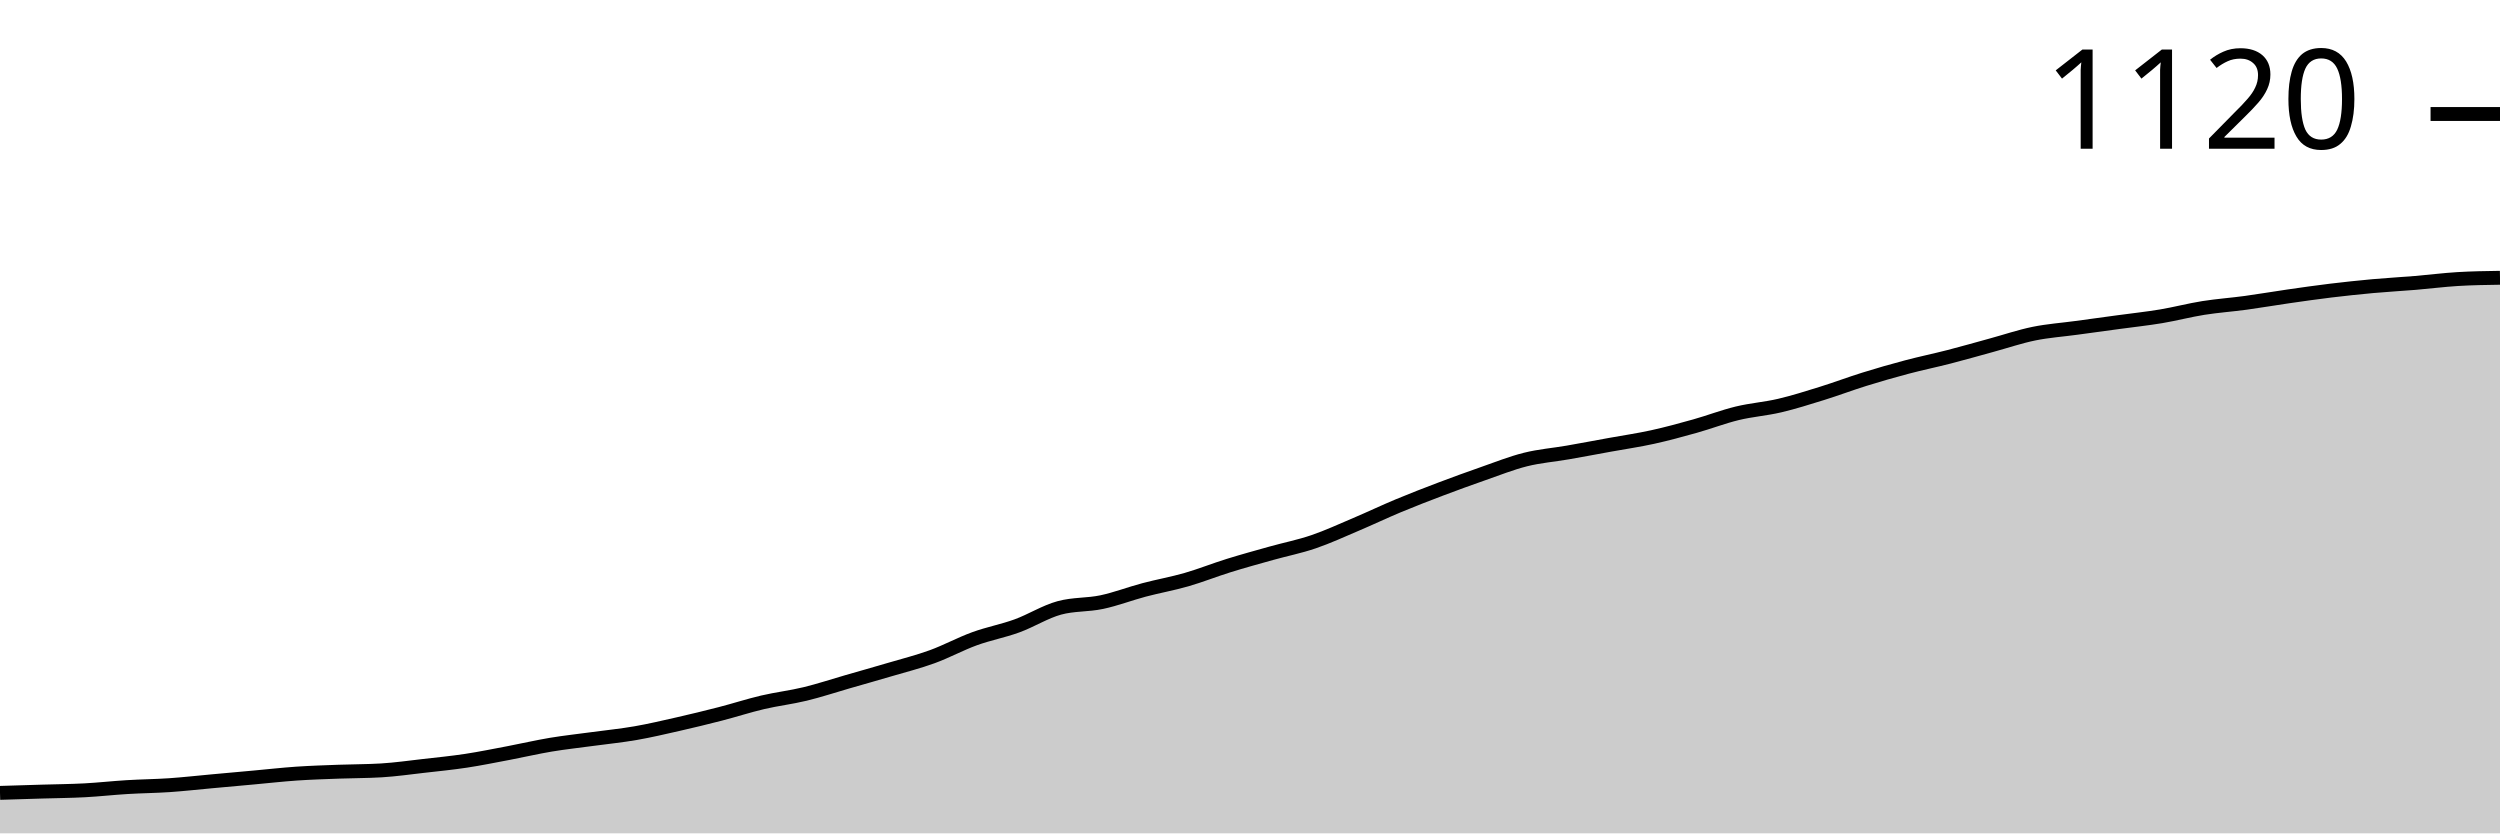
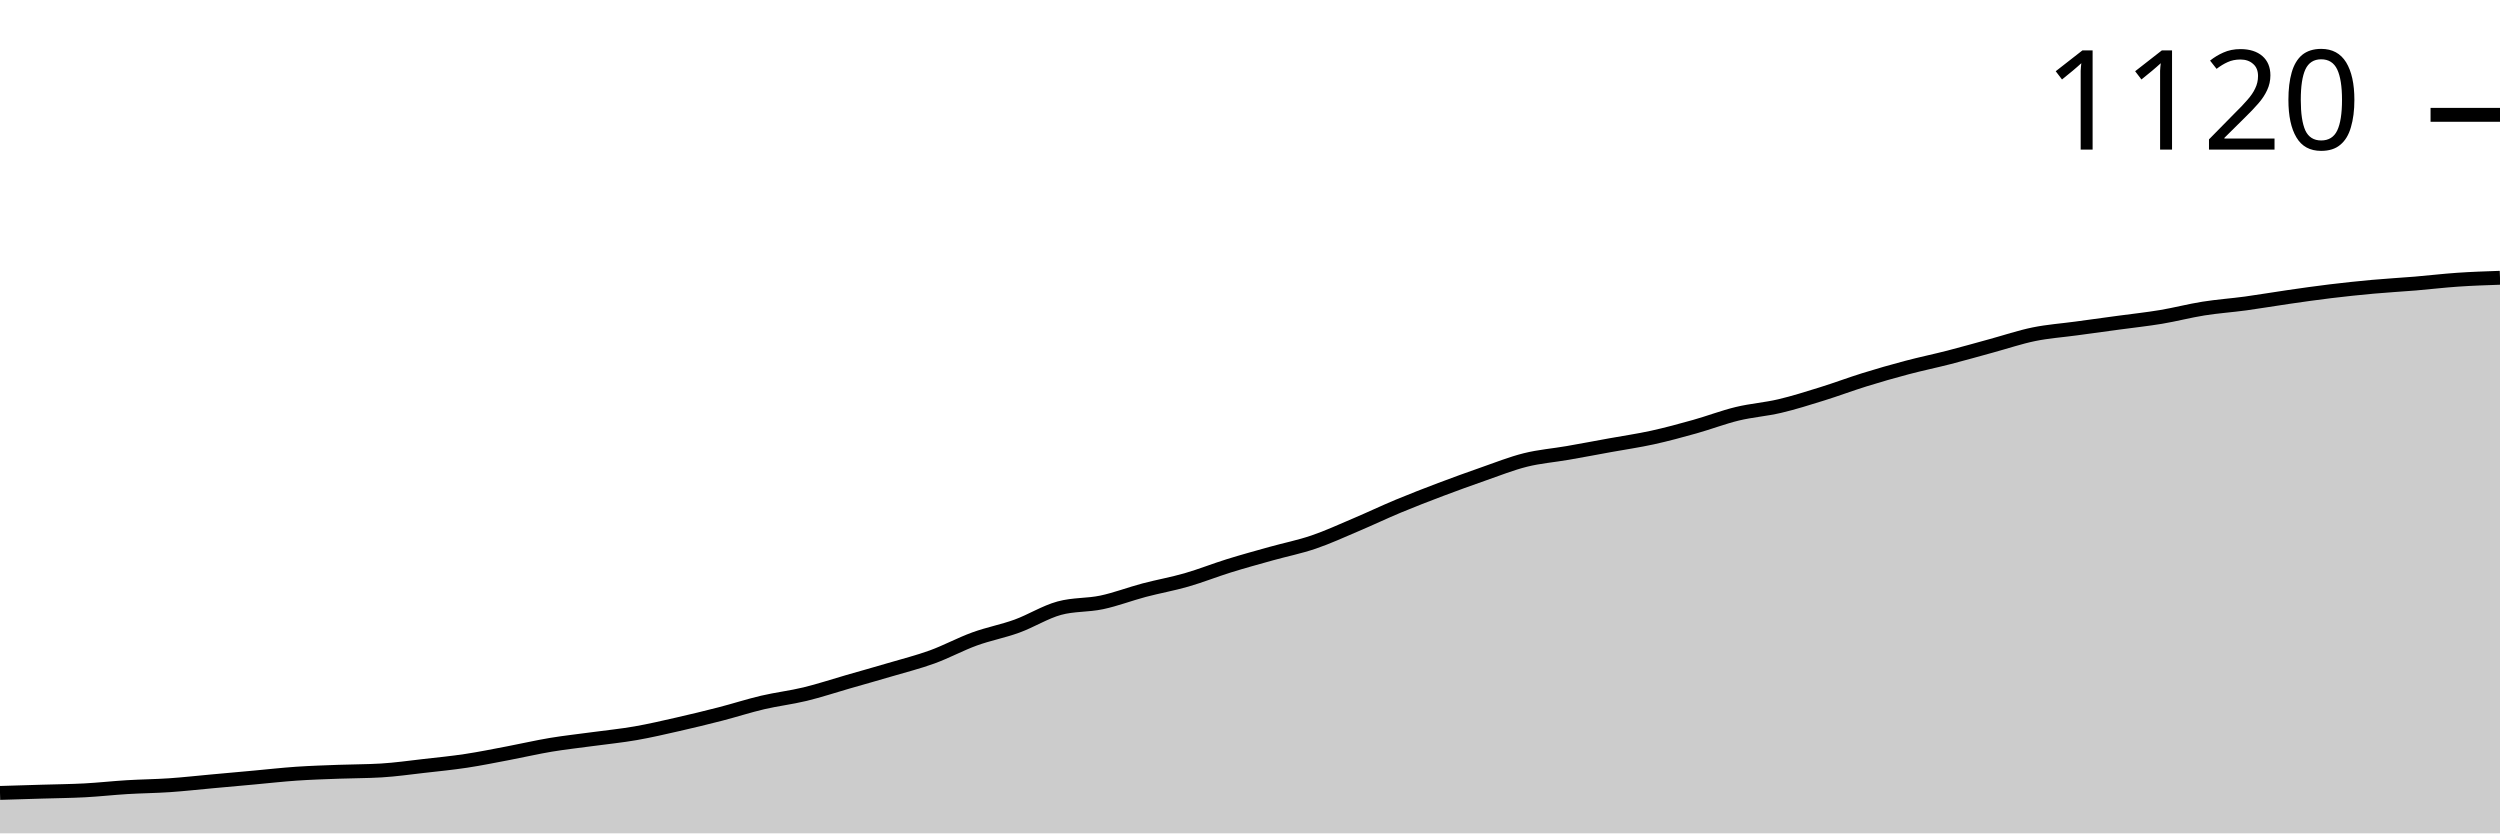
<svg xmlns="http://www.w3.org/2000/svg" viewBox="0 0 180 60">
  <g transform="translate(0,20)">
-     <path class="area" fill="rgba(0, 0, 0, 0.2)" d="M0,37.087C1.017,37.056,2.034,37.025,3.051,36.994C4.068,36.963,5.085,36.956,6.102,36.902C7.119,36.848,8.136,36.732,9.153,36.671C10.169,36.609,11.186,36.601,12.203,36.532C13.22,36.462,14.237,36.347,15.254,36.254C16.271,36.162,17.288,36.069,18.305,35.977C19.322,35.884,20.339,35.769,21.356,35.699C22.373,35.63,23.39,35.599,24.407,35.561C25.424,35.522,26.441,35.53,27.458,35.468C28.475,35.407,29.492,35.26,30.508,35.145C31.525,35.029,32.542,34.929,33.559,34.775C34.576,34.62,35.593,34.412,36.61,34.22C37.627,34.027,38.644,33.788,39.661,33.618C40.678,33.449,41.695,33.341,42.712,33.202C43.729,33.064,44.746,32.963,45.763,32.786C46.78,32.609,47.797,32.37,48.814,32.139C49.831,31.908,50.847,31.661,51.864,31.399C52.881,31.137,53.898,30.805,54.915,30.566C55.932,30.328,56.949,30.212,57.966,29.965C58.983,29.719,60,29.38,61.017,29.087C62.034,28.794,63.051,28.509,64.068,28.208C65.085,27.908,66.102,27.653,67.119,27.283C68.136,26.913,69.153,26.358,70.169,25.988C71.186,25.618,72.203,25.434,73.22,25.064C74.237,24.694,75.254,24.046,76.271,23.769C77.288,23.491,78.305,23.568,79.322,23.353C80.339,23.137,81.356,22.744,82.373,22.474C83.39,22.204,84.407,22.027,85.424,21.734C86.441,21.441,87.458,21.033,88.475,20.717C89.492,20.401,90.508,20.123,91.525,19.838C92.542,19.553,93.559,19.353,94.576,19.006C95.593,18.659,96.61,18.189,97.627,17.757C98.644,17.326,99.661,16.84,100.678,16.416C101.695,15.992,102.712,15.599,103.729,15.214C104.746,14.829,105.763,14.459,106.78,14.104C107.797,13.75,108.814,13.341,109.831,13.087C110.847,12.832,111.864,12.755,112.881,12.578C113.898,12.401,114.915,12.208,115.932,12.023C116.949,11.838,117.966,11.692,118.983,11.468C120,11.245,121.017,10.967,122.034,10.682C123.051,10.397,124.068,10.004,125.085,9.757C126.102,9.511,127.119,9.441,128.136,9.202C129.153,8.963,130.169,8.64,131.186,8.324C132.203,8.008,133.22,7.622,134.237,7.306C135.254,6.99,136.271,6.697,137.288,6.428C138.305,6.158,139.322,5.95,140.339,5.688C141.356,5.426,142.373,5.133,143.39,4.855C144.407,4.578,145.424,4.231,146.441,4.023C147.458,3.815,148.475,3.746,149.492,3.607C150.508,3.468,151.525,3.329,152.542,3.191C153.559,3.052,154.576,2.944,155.593,2.775C156.61,2.605,157.627,2.335,158.644,2.173C159.661,2.012,160.678,1.942,161.695,1.803C162.712,1.665,163.729,1.487,164.746,1.341C165.763,1.195,166.78,1.048,167.797,0.925C168.814,0.802,169.831,0.694,170.847,0.601C171.864,0.509,172.881,0.455,173.898,0.37C174.915,0.285,175.932,0.154,176.949,0.092C177.966,0.031,178.983,0.015,180,0L180,40C178.983,40,177.966,40,176.949,40C175.932,40,174.915,40,173.898,40C172.881,40,171.864,40,170.847,40C169.831,40,168.814,40,167.797,40C166.78,40,165.763,40,164.746,40C163.729,40,162.712,40,161.695,40C160.678,40,159.661,40,158.644,40C157.627,40,156.61,40,155.593,40C154.576,40,153.559,40,152.542,40C151.525,40,150.508,40,149.492,40C148.475,40,147.458,40,146.441,40C145.424,40,144.407,40,143.39,40C142.373,40,141.356,40,140.339,40C139.322,40,138.305,40,137.288,40C136.271,40,135.254,40,134.237,40C133.22,40,132.203,40,131.186,40C130.169,40,129.153,40,128.136,40C127.119,40,126.102,40,125.085,40C124.068,40,123.051,40,122.034,40C121.017,40,120,40,118.983,40C117.966,40,116.949,40,115.932,40C114.915,40,113.898,40,112.881,40C111.864,40,110.847,40,109.831,40C108.814,40,107.797,40,106.78,40C105.763,40,104.746,40,103.729,40C102.712,40,101.695,40,100.678,40C99.661,40,98.644,40,97.627,40C96.61,40,95.593,40,94.576,40C93.559,40,92.542,40,91.525,40C90.508,40,89.492,40,88.475,40C87.458,40,86.441,40,85.424,40C84.407,40,83.39,40,82.373,40C81.356,40,80.339,40,79.322,40C78.305,40,77.288,40,76.271,40C75.254,40,74.237,40,73.22,40C72.203,40,71.186,40,70.169,40C69.153,40,68.136,40,67.119,40C66.102,40,65.085,40,64.068,40C63.051,40,62.034,40,61.017,40C60,40,58.983,40,57.966,40C56.949,40,55.932,40,54.915,40C53.898,40,52.881,40,51.864,40C50.847,40,49.831,40,48.814,40C47.797,40,46.78,40,45.763,40C44.746,40,43.729,40,42.712,40C41.695,40,40.678,40,39.661,40C38.644,40,37.627,40,36.61,40C35.593,40,34.576,40,33.559,40C32.542,40,31.525,40,30.508,40C29.492,40,28.475,40,27.458,40C26.441,40,25.424,40,24.407,40C23.39,40,22.373,40,21.356,40C20.339,40,19.322,40,18.305,40C17.288,40,16.271,40,15.254,40C14.237,40,13.22,40,12.203,40C11.186,40,10.169,40,9.153,40C8.136,40,7.119,40,6.102,40C5.085,40,4.068,40,3.051,40C2.034,40,1.017,40,0,40Z" />
-     <path class="line" stroke="black" fill="none" d="M0,37.087C1.017,37.056,2.034,37.025,3.051,36.994C4.068,36.963,5.085,36.956,6.102,36.902C7.119,36.848,8.136,36.732,9.153,36.671C10.169,36.609,11.186,36.601,12.203,36.532C13.22,36.462,14.237,36.347,15.254,36.254C16.271,36.162,17.288,36.069,18.305,35.977C19.322,35.884,20.339,35.769,21.356,35.699C22.373,35.63,23.39,35.599,24.407,35.561C25.424,35.522,26.441,35.53,27.458,35.468C28.475,35.407,29.492,35.26,30.508,35.145C31.525,35.029,32.542,34.929,33.559,34.775C34.576,34.62,35.593,34.412,36.61,34.22C37.627,34.027,38.644,33.788,39.661,33.618C40.678,33.449,41.695,33.341,42.712,33.202C43.729,33.064,44.746,32.963,45.763,32.786C46.78,32.609,47.797,32.37,48.814,32.139C49.831,31.908,50.847,31.661,51.864,31.399C52.881,31.137,53.898,30.805,54.915,30.566C55.932,30.328,56.949,30.212,57.966,29.965C58.983,29.719,60,29.38,61.017,29.087C62.034,28.794,63.051,28.509,64.068,28.208C65.085,27.908,66.102,27.653,67.119,27.283C68.136,26.913,69.153,26.358,70.169,25.988C71.186,25.618,72.203,25.434,73.22,25.064C74.237,24.694,75.254,24.046,76.271,23.769C77.288,23.491,78.305,23.568,79.322,23.353C80.339,23.137,81.356,22.744,82.373,22.474C83.39,22.204,84.407,22.027,85.424,21.734C86.441,21.441,87.458,21.033,88.475,20.717C89.492,20.401,90.508,20.123,91.525,19.838C92.542,19.553,93.559,19.353,94.576,19.006C95.593,18.659,96.61,18.189,97.627,17.757C98.644,17.326,99.661,16.84,100.678,16.416C101.695,15.992,102.712,15.599,103.729,15.214C104.746,14.829,105.763,14.459,106.78,14.104C107.797,13.75,108.814,13.341,109.831,13.087C110.847,12.832,111.864,12.755,112.881,12.578C113.898,12.401,114.915,12.208,115.932,12.023C116.949,11.838,117.966,11.692,118.983,11.468C120,11.245,121.017,10.967,122.034,10.682C123.051,10.397,124.068,10.004,125.085,9.757C126.102,9.511,127.119,9.441,128.136,9.202C129.153,8.963,130.169,8.64,131.186,8.324C132.203,8.008,133.22,7.622,134.237,7.306C135.254,6.99,136.271,6.697,137.288,6.428C138.305,6.158,139.322,5.95,140.339,5.688C141.356,5.426,142.373,5.133,143.39,4.855C144.407,4.578,145.424,4.231,146.441,4.023C147.458,3.815,148.475,3.746,149.492,3.607C150.508,3.468,151.525,3.329,152.542,3.191C153.559,3.052,154.576,2.944,155.593,2.775C156.61,2.605,157.627,2.335,158.644,2.173C159.661,2.012,160.678,1.942,161.695,1.803C162.712,1.665,163.729,1.487,164.746,1.341C165.763,1.195,166.78,1.048,167.797,0.925C168.814,0.802,169.831,0.694,170.847,0.601C171.864,0.509,172.881,0.455,173.898,0.37C174.915,0.285,175.932,0.154,176.949,0.092C177.966,0.031,178.983,0.015,180,0" />
-     <path class="axis-ceiling" stroke-width="1" stroke="black" fill="none" d="M175,-11.792L180,-11.792" />
-     <text class="axis-ceiling-label" font-family="sans-serif" text-anchor="end" font-size="10px" x="170" y="-9.292">1120</text>
+     <path class="area" fill="rgba(0, 0, 0, 0.2)" d="M0,37.09C1.017,37.059,2.034,37.028,3.051,36.998C4.068,36.967,5.085,36.959,6.102,36.905C7.119,36.851,8.136,36.736,9.153,36.674C10.169,36.613,11.186,36.605,12.203,36.536C13.22,36.467,14.237,36.351,15.254,36.259C16.271,36.166,17.288,36.074,18.305,35.982C19.322,35.889,20.339,35.774,21.356,35.704C22.373,35.635,23.39,35.604,24.407,35.566C25.424,35.527,26.441,35.535,27.458,35.473C28.475,35.412,29.492,35.266,30.508,35.15C31.525,35.035,32.542,34.935,33.559,34.781C34.576,34.627,35.593,34.419,36.61,34.226C37.627,34.034,38.644,33.795,39.661,33.626C40.678,33.457,41.695,33.349,42.712,33.21C43.729,33.072,44.746,32.972,45.763,32.794C46.78,32.617,47.797,32.379,48.814,32.148C49.831,31.917,50.847,31.671,51.864,31.409C52.881,31.147,53.898,30.816,54.915,30.577C55.932,30.339,56.949,30.223,57.966,29.977C58.983,29.731,60,29.392,61.017,29.099C62.034,28.807,63.051,28.522,64.068,28.222C65.085,27.921,66.102,27.667,67.119,27.298C68.136,26.928,69.153,26.374,70.169,26.005C71.186,25.635,72.203,25.45,73.22,25.081C74.237,24.711,75.254,24.065,76.271,23.788C77.288,23.51,78.305,23.587,79.322,23.372C80.339,23.156,81.356,22.764,82.373,22.494C83.39,22.225,84.407,22.048,85.424,21.755C86.441,21.463,87.458,21.055,88.475,20.739C89.492,20.423,90.508,20.146,91.525,19.861C92.542,19.577,93.559,19.376,94.576,19.03C95.593,18.684,96.61,18.214,97.627,17.783C98.644,17.352,99.661,16.867,100.678,16.443C101.695,16.02,102.712,15.627,103.729,15.242C104.746,14.858,105.763,14.488,106.78,14.134C107.797,13.78,108.814,13.372,109.831,13.118C110.847,12.864,111.864,12.787,112.881,12.61C113.898,12.433,114.915,12.24,115.932,12.055C116.949,11.871,117.966,11.724,118.983,11.501C120,11.278,121.017,11.001,122.034,10.716C123.051,10.431,124.068,10.038,125.085,9.792C126.102,9.546,127.119,9.477,128.136,9.238C129.153,8.999,130.169,8.676,131.186,8.36C132.203,8.045,133.22,7.66,134.237,7.344C135.254,7.028,136.271,6.736,137.288,6.467C138.305,6.197,139.322,5.989,140.339,5.727C141.356,5.466,142.373,5.173,143.39,4.896C144.407,4.619,145.424,4.273,146.441,4.065C147.458,3.857,148.475,3.788,149.492,3.649C150.508,3.51,151.525,3.372,152.542,3.233C153.559,3.095,154.576,2.987,155.593,2.818C156.61,2.648,157.627,2.379,158.644,2.217C159.661,2.055,160.678,1.986,161.695,1.848C162.712,1.709,163.729,1.532,164.746,1.386C165.763,1.239,166.78,1.093,167.797,0.97C168.814,0.847,169.831,0.739,170.847,0.647C171.864,0.554,172.881,0.5,173.898,0.416C174.915,0.331,175.932,0.208,176.949,0.139C177.966,0.069,178.983,0.035,180,0L180,40C178.983,40,177.966,40,176.949,40C175.932,40,174.915,40,173.898,40C172.881,40,171.864,40,170.847,40C169.831,40,168.814,40,167.797,40C166.78,40,165.763,40,164.746,40C163.729,40,162.712,40,161.695,40C160.678,40,159.661,40,158.644,40C157.627,40,156.61,40,155.593,40C154.576,40,153.559,40,152.542,40C151.525,40,150.508,40,149.492,40C148.475,40,147.458,40,146.441,40C145.424,40,144.407,40,143.39,40C142.373,40,141.356,40,140.339,40C139.322,40,138.305,40,137.288,40C136.271,40,135.254,40,134.237,40C133.22,40,132.203,40,131.186,40C130.169,40,129.153,40,128.136,40C127.119,40,126.102,40,125.085,40C124.068,40,123.051,40,122.034,40C121.017,40,120,40,118.983,40C117.966,40,116.949,40,115.932,40C114.915,40,113.898,40,112.881,40C111.864,40,110.847,40,109.831,40C108.814,40,107.797,40,106.78,40C105.763,40,104.746,40,103.729,40C102.712,40,101.695,40,100.678,40C99.661,40,98.644,40,97.627,40C96.61,40,95.593,40,94.576,40C93.559,40,92.542,40,91.525,40C90.508,40,89.492,40,88.475,40C87.458,40,86.441,40,85.424,40C84.407,40,83.39,40,82.373,40C81.356,40,80.339,40,79.322,40C78.305,40,77.288,40,76.271,40C75.254,40,74.237,40,73.22,40C72.203,40,71.186,40,70.169,40C69.153,40,68.136,40,67.119,40C66.102,40,65.085,40,64.068,40C63.051,40,62.034,40,61.017,40C60,40,58.983,40,57.966,40C56.949,40,55.932,40,54.915,40C53.898,40,52.881,40,51.864,40C50.847,40,49.831,40,48.814,40C47.797,40,46.78,40,45.763,40C44.746,40,43.729,40,42.712,40C41.695,40,40.678,40,39.661,40C38.644,40,37.627,40,36.61,40C35.593,40,34.576,40,33.559,40C32.542,40,31.525,40,30.508,40C29.492,40,28.475,40,27.458,40C26.441,40,25.424,40,24.407,40C23.39,40,22.373,40,21.356,40C20.339,40,19.322,40,18.305,40C17.288,40,16.271,40,15.254,40C14.237,40,13.22,40,12.203,40C11.186,40,10.169,40,9.153,40C8.136,40,7.119,40,6.102,40C5.085,40,4.068,40,3.051,40C2.034,40,1.017,40,0,40Z" />
+     <path class="line" stroke="black" fill="none" d="M0,37.09C1.017,37.059,2.034,37.028,3.051,36.998C4.068,36.967,5.085,36.959,6.102,36.905C7.119,36.851,8.136,36.736,9.153,36.674C10.169,36.613,11.186,36.605,12.203,36.536C13.22,36.467,14.237,36.351,15.254,36.259C16.271,36.166,17.288,36.074,18.305,35.982C19.322,35.889,20.339,35.774,21.356,35.704C22.373,35.635,23.39,35.604,24.407,35.566C25.424,35.527,26.441,35.535,27.458,35.473C28.475,35.412,29.492,35.266,30.508,35.15C31.525,35.035,32.542,34.935,33.559,34.781C34.576,34.627,35.593,34.419,36.61,34.226C37.627,34.034,38.644,33.795,39.661,33.626C40.678,33.457,41.695,33.349,42.712,33.21C43.729,33.072,44.746,32.972,45.763,32.794C46.78,32.617,47.797,32.379,48.814,32.148C49.831,31.917,50.847,31.671,51.864,31.409C52.881,31.147,53.898,30.816,54.915,30.577C55.932,30.339,56.949,30.223,57.966,29.977C58.983,29.731,60,29.392,61.017,29.099C62.034,28.807,63.051,28.522,64.068,28.222C65.085,27.921,66.102,27.667,67.119,27.298C68.136,26.928,69.153,26.374,70.169,26.005C71.186,25.635,72.203,25.45,73.22,25.081C74.237,24.711,75.254,24.065,76.271,23.788C77.288,23.51,78.305,23.587,79.322,23.372C80.339,23.156,81.356,22.764,82.373,22.494C83.39,22.225,84.407,22.048,85.424,21.755C86.441,21.463,87.458,21.055,88.475,20.739C89.492,20.423,90.508,20.146,91.525,19.861C92.542,19.577,93.559,19.376,94.576,19.03C95.593,18.684,96.61,18.214,97.627,17.783C98.644,17.352,99.661,16.867,100.678,16.443C101.695,16.02,102.712,15.627,103.729,15.242C104.746,14.858,105.763,14.488,106.78,14.134C107.797,13.78,108.814,13.372,109.831,13.118C110.847,12.864,111.864,12.787,112.881,12.61C113.898,12.433,114.915,12.24,115.932,12.055C116.949,11.871,117.966,11.724,118.983,11.501C120,11.278,121.017,11.001,122.034,10.716C123.051,10.431,124.068,10.038,125.085,9.792C126.102,9.546,127.119,9.477,128.136,9.238C129.153,8.999,130.169,8.676,131.186,8.36C132.203,8.045,133.22,7.66,134.237,7.344C135.254,7.028,136.271,6.736,137.288,6.467C138.305,6.197,139.322,5.989,140.339,5.727C141.356,5.466,142.373,5.173,143.39,4.896C144.407,4.619,145.424,4.273,146.441,4.065C147.458,3.857,148.475,3.788,149.492,3.649C150.508,3.51,151.525,3.372,152.542,3.233C153.559,3.095,154.576,2.987,155.593,2.818C156.61,2.648,157.627,2.379,158.644,2.217C159.661,2.055,160.678,1.986,161.695,1.848C162.712,1.709,163.729,1.532,164.746,1.386C165.763,1.239,166.78,1.093,167.797,0.97C168.814,0.847,169.831,0.739,170.847,0.647C171.864,0.554,172.881,0.5,173.898,0.416C174.915,0.331,175.932,0.208,176.949,0.139C177.966,0.069,178.983,0.035,180,0" />
+     <path class="axis-ceiling" stroke-width="1" stroke="black" fill="none" d="M175,-11.732L180,-11.732" />
+     <text class="axis-ceiling-label" font-family="sans-serif" text-anchor="end" font-size="10px" x="170" y="-9.232">1120</text>
  </g>
</svg>
